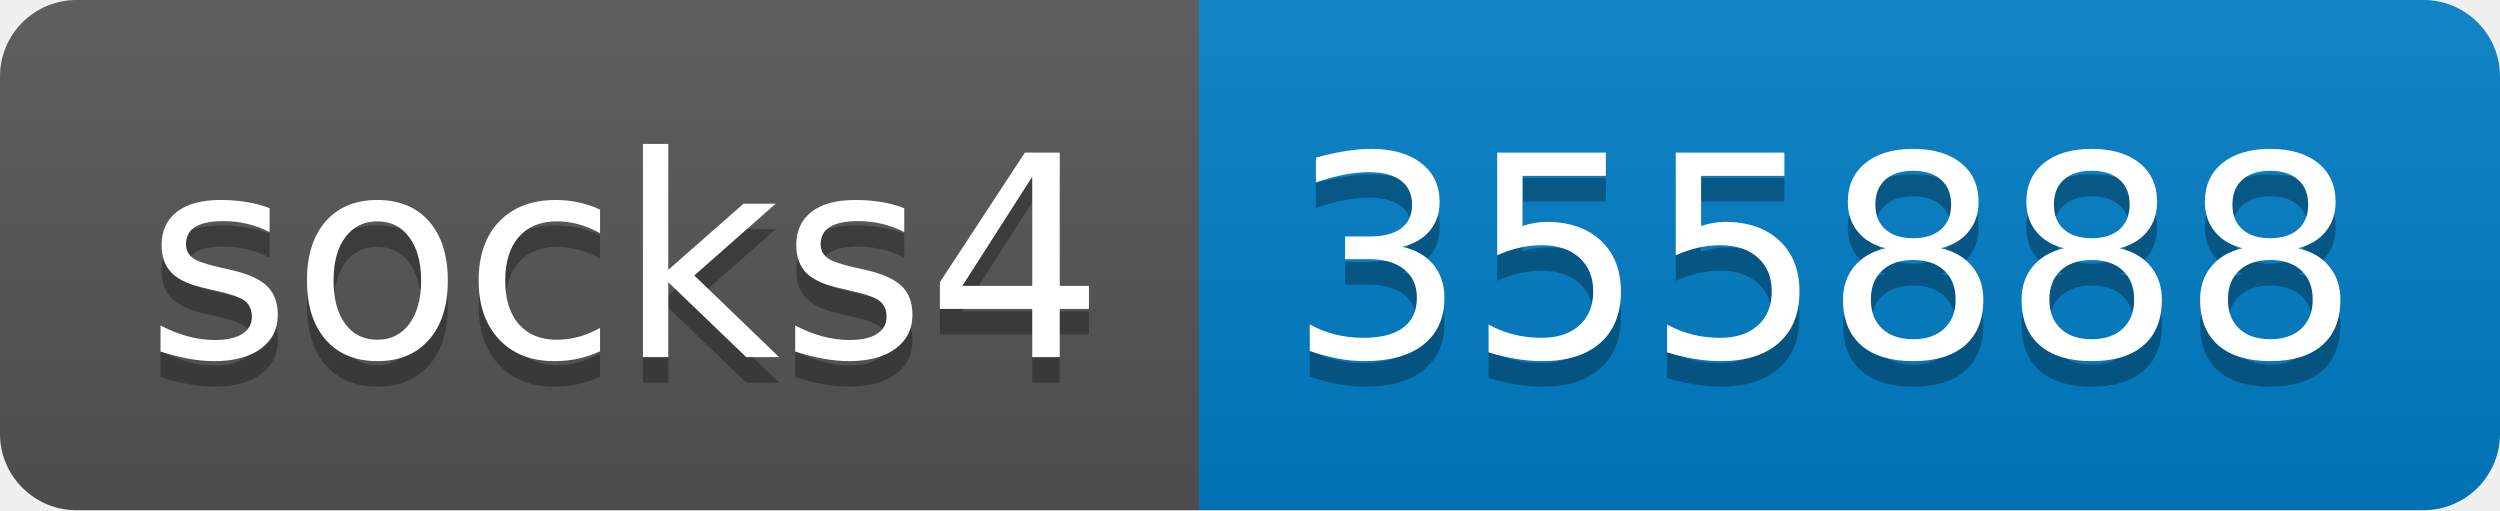
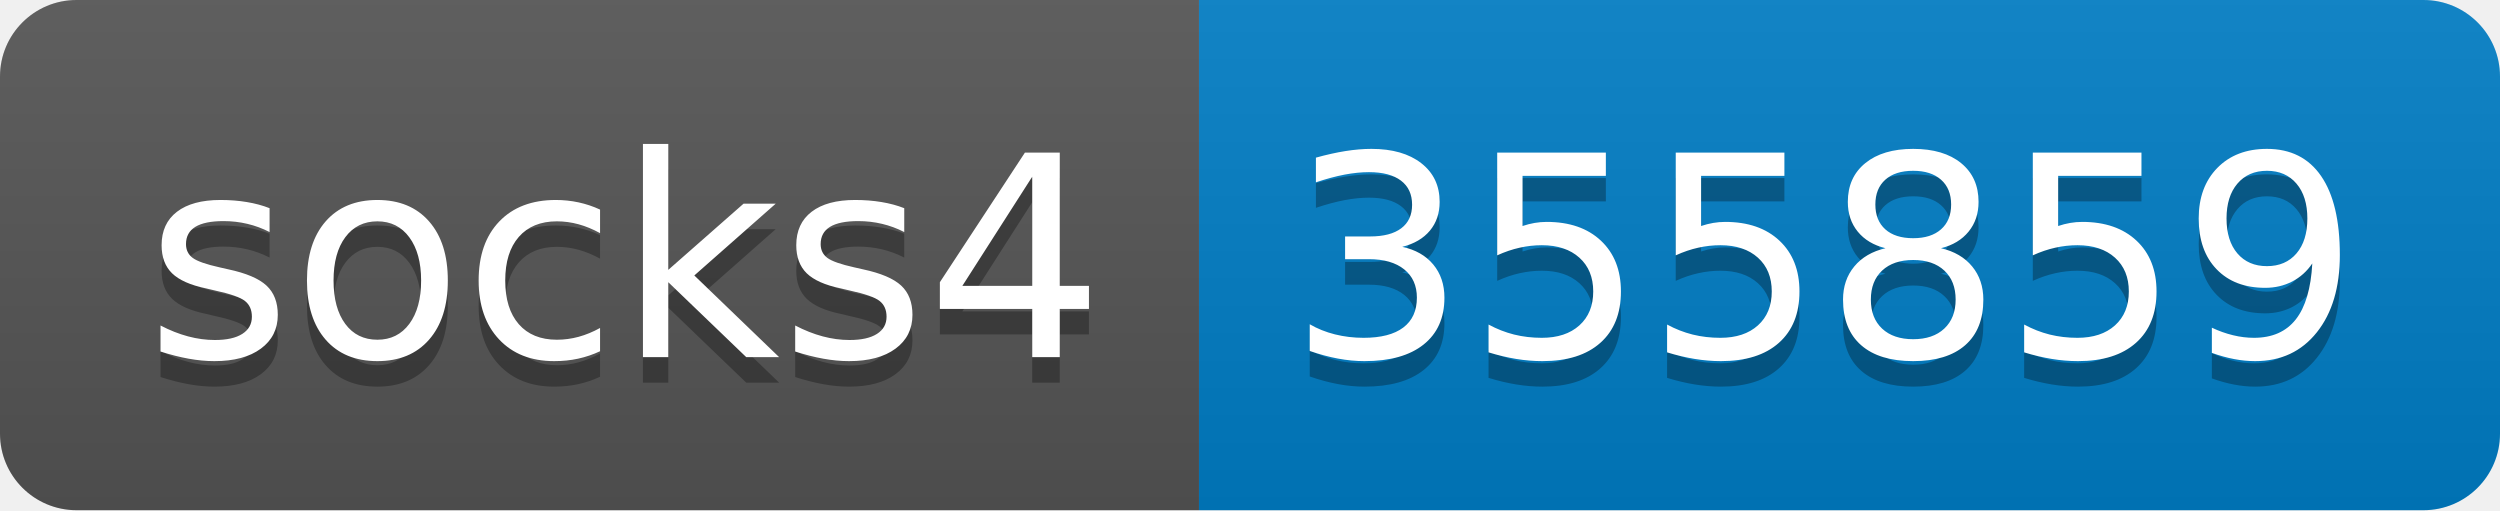
- <svg xmlns="http://www.w3.org/2000/svg" width="98" height="20" role="img" aria-label="socks4: 355888">
+ <svg xmlns="http://www.w3.org/2000/svg" width="98" height="20" role="img" aria-label="socks4: 355859">
  <linearGradient id="s" x2="0" y2="100%">
    <stop offset="0" stop-color="#bbb" stop-opacity=".1" />
    <stop offset="1" stop-opacity=".1" />
  </linearGradient>
  <clipPath id="r">
    <rect width="98" height="20" rx="3" fill="#fff" />
  </clipPath>
  <g clip-path="url(#r)">
    <rect width="47" height="20" fill="#555" />
    <rect x="47" width="51" height="20" fill="#007ec6" />
    <rect width="98" height="20" fill="url(#s)" />
  </g>
  <g fill="#fff" text-anchor="middle" font-family="Verdana,Geneva,DejaVu Sans,sans-serif" text-rendering="geometricPrecision" font-size="110">
    <text aria-hidden="true" x="245" y="150" fill="#010101" fill-opacity=".3" transform="scale(.1)" textLength="370">socks4</text>
    <text x="245" y="140" transform="scale(.1)" fill="#fff" textLength="370">socks4</text>
-     <text aria-hidden="true" x="715" y="150" fill="#010101" fill-opacity=".3" transform="scale(.1)" textLength="410">355888</text>
-     <text x="715" y="140" transform="scale(.1)" fill="#fff" textLength="410">355888</text>
+     <text aria-hidden="true" x="715" y="150" fill="#010101" fill-opacity=".3" transform="scale(.1)" textLength="410">355859</text>
+     <text x="715" y="140" transform="scale(.1)" fill="#fff" textLength="410">355859</text>
  </g>
</svg>
